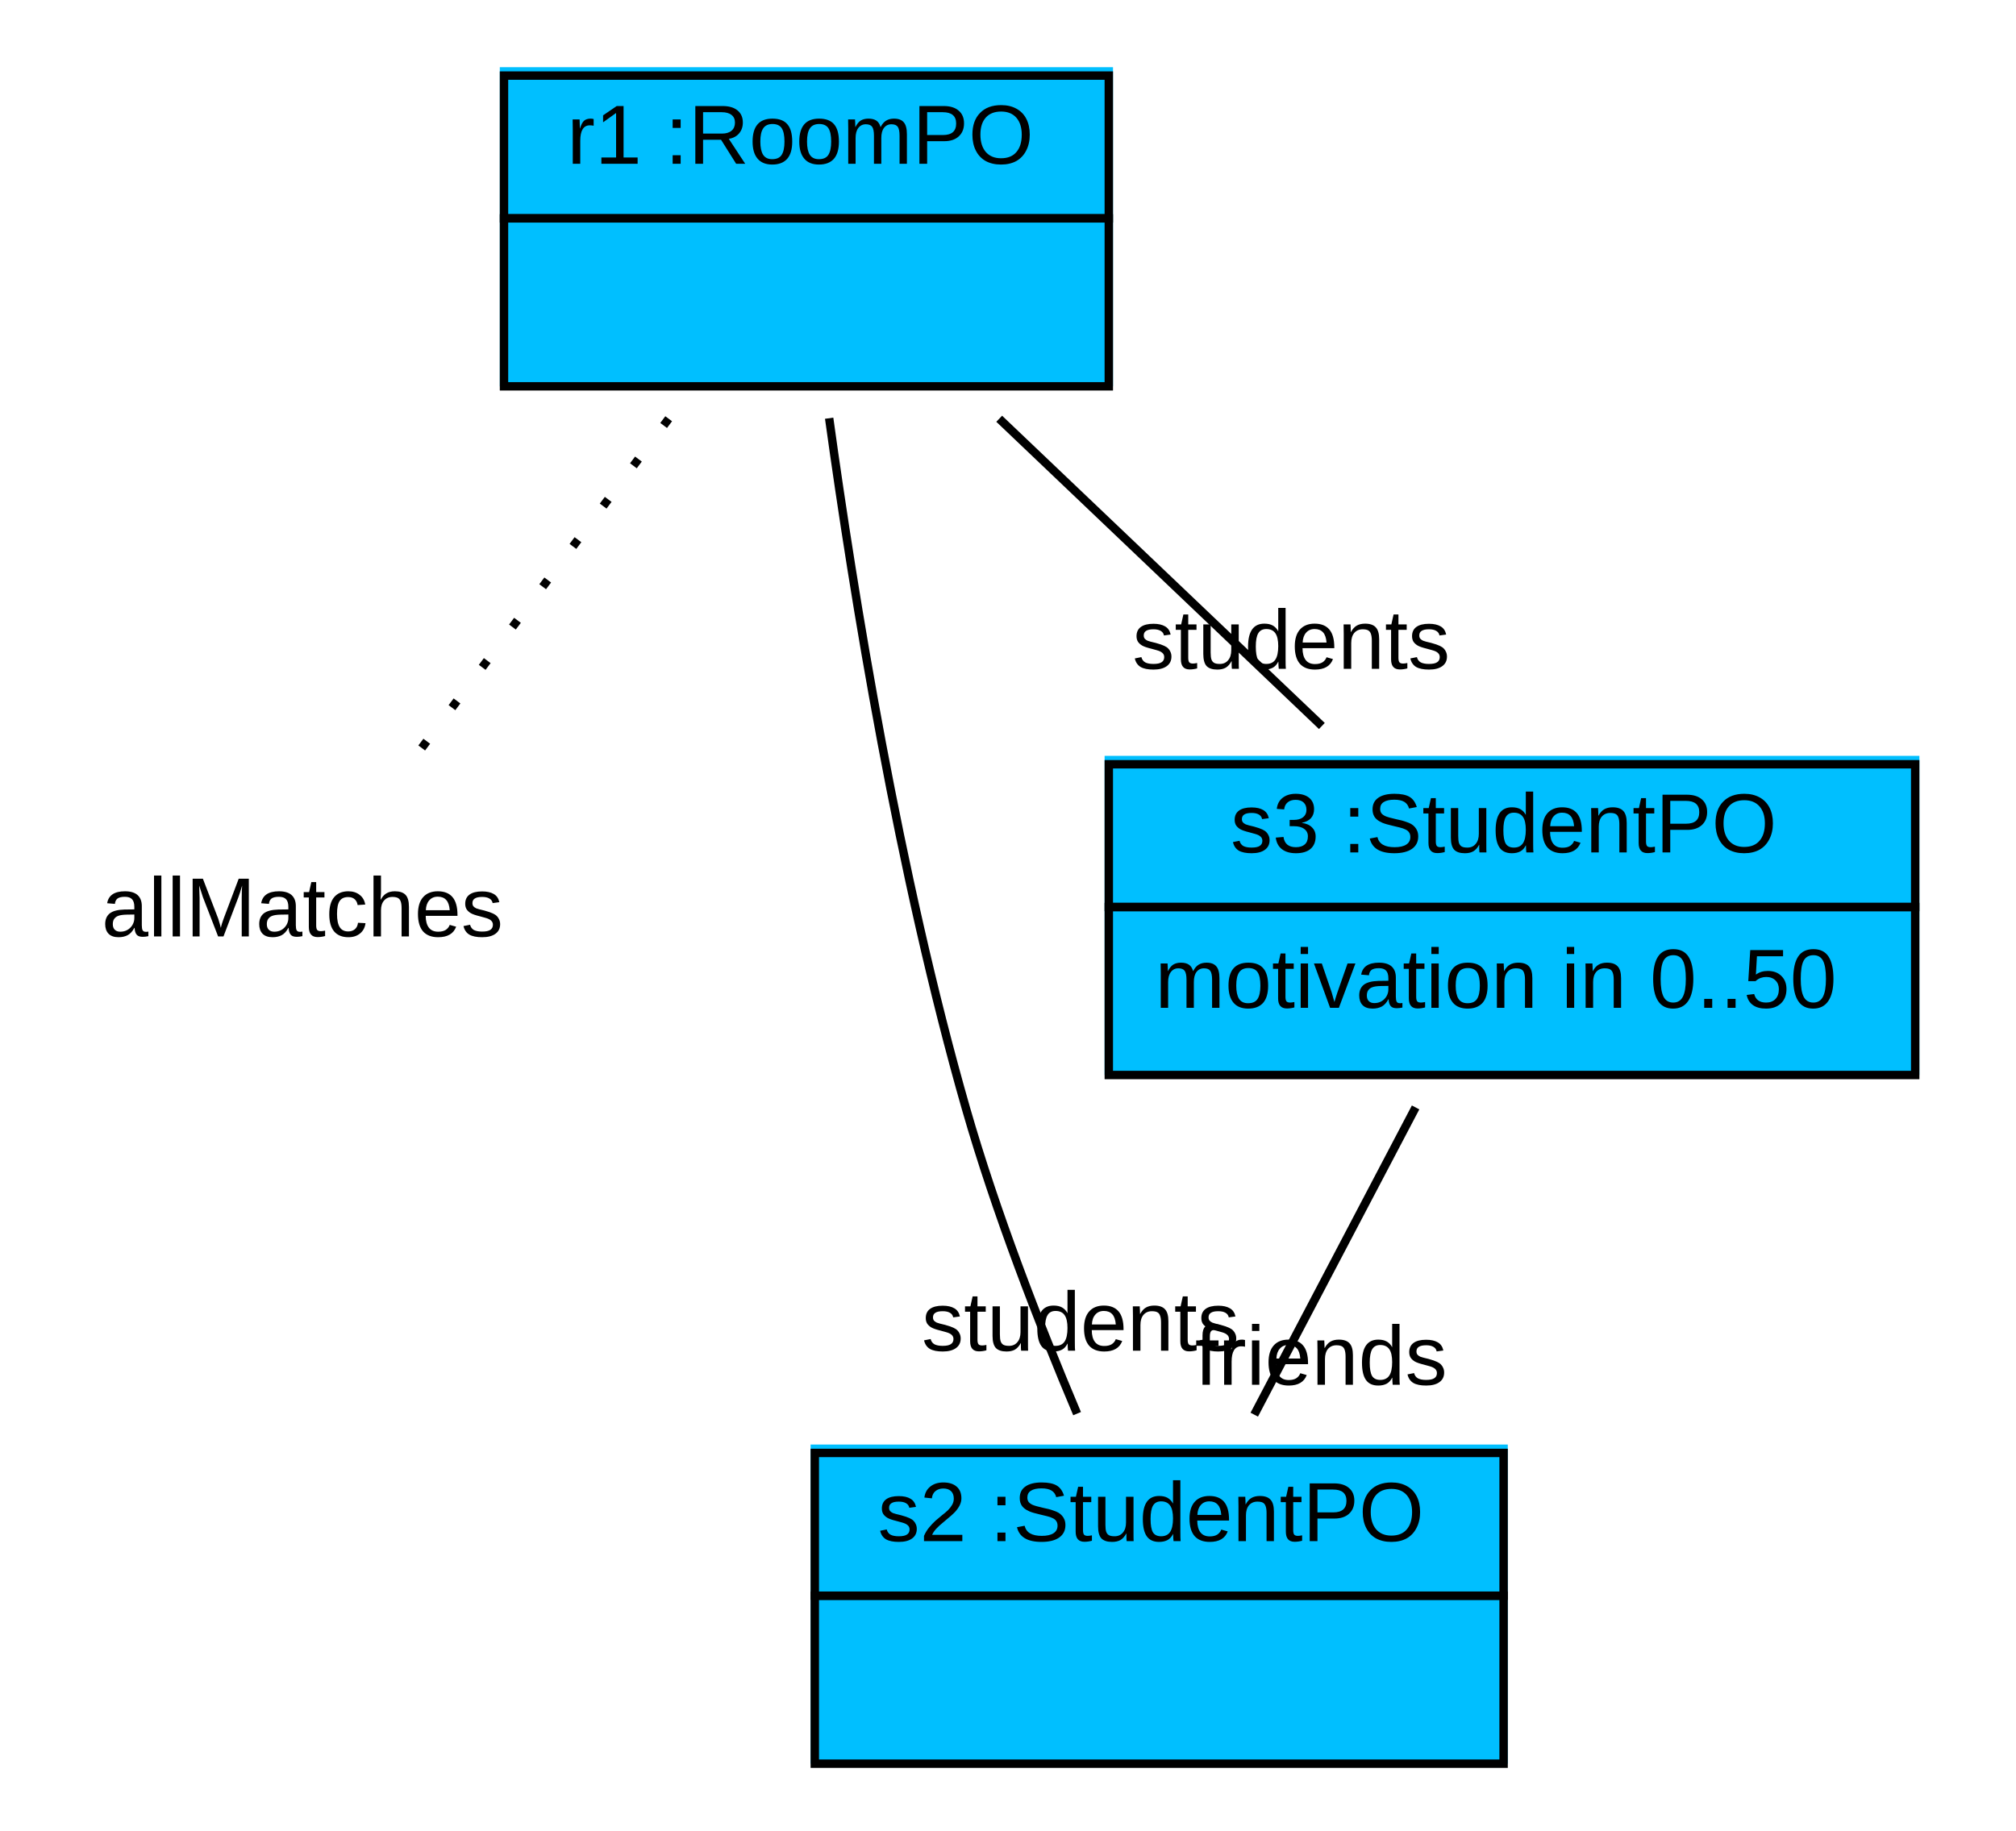
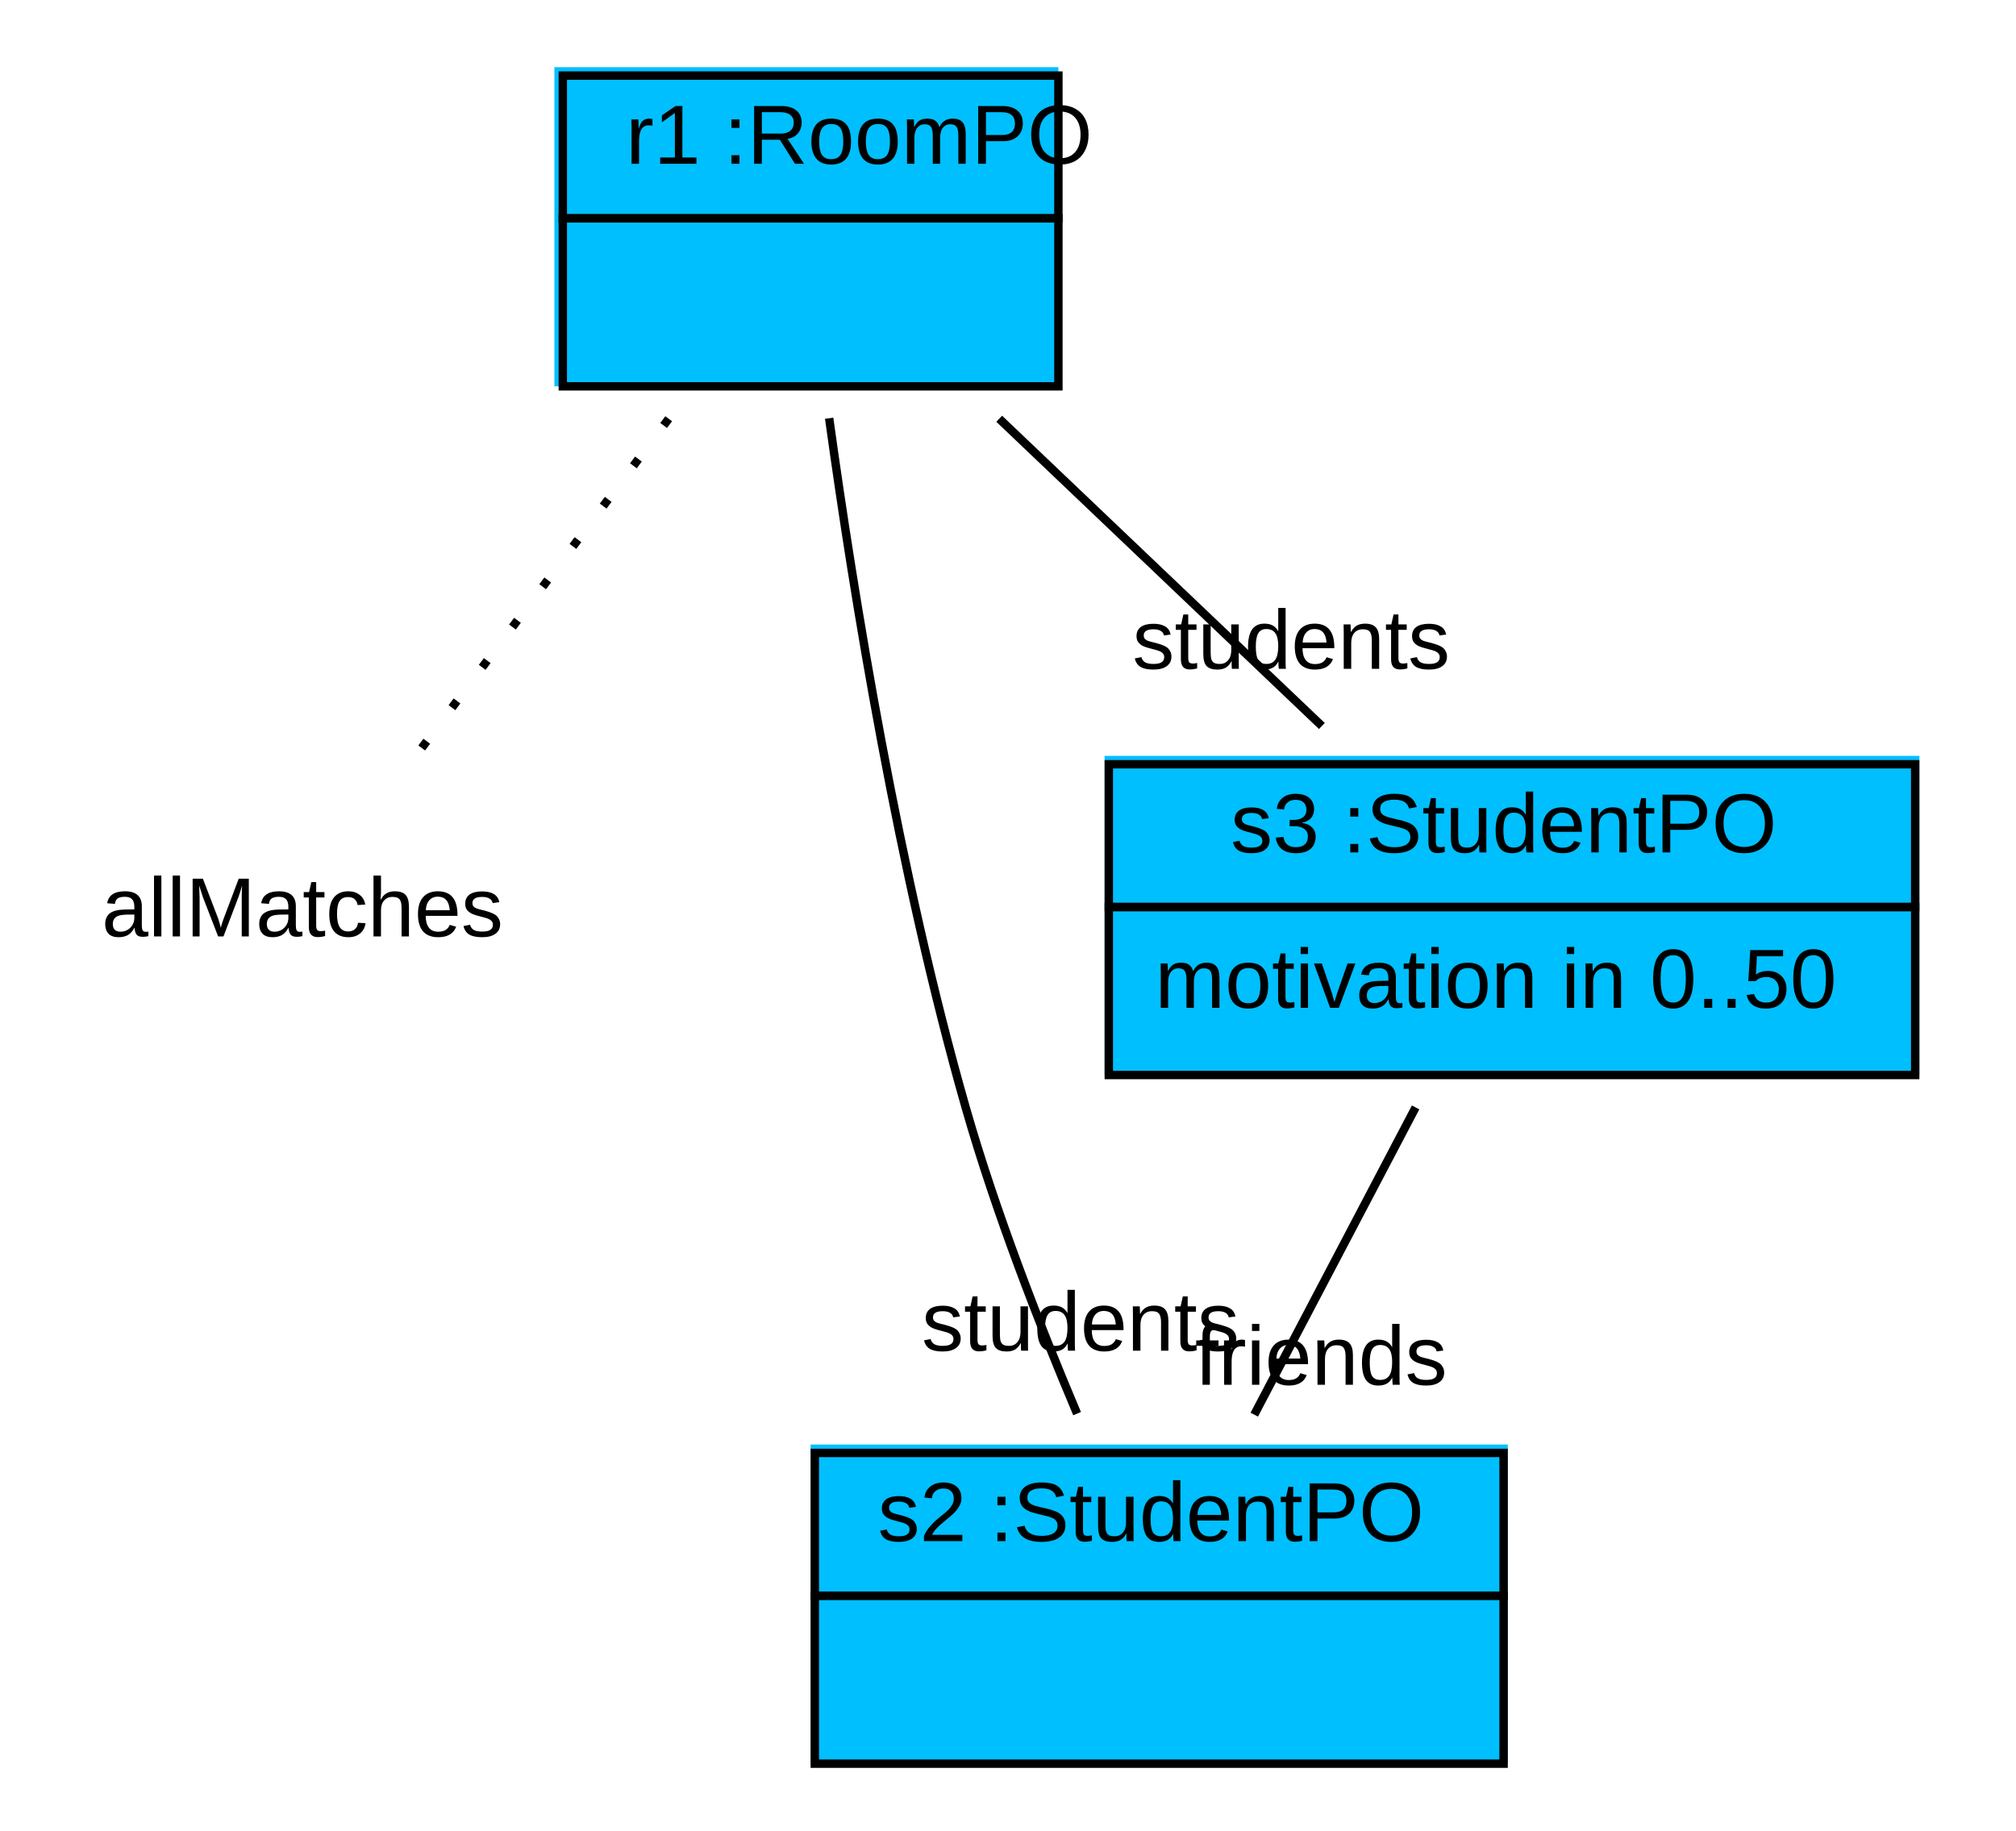
<svg xmlns="http://www.w3.org/2000/svg" width="240pt" height="218pt" viewBox="0.00 0.00 240.00 218.00">
  <g id="graph1" class="graph" transform="scale(1 1) rotate(0) translate(4 214)">
    <polygon fill="white" stroke="white" points="-4,5 -4,-214 237,-214 237,5 -4,5" />
    <g id="node1" class="node">
-       <polygon fill="deepskyblue" stroke="deepskyblue" points="56,-168.5 56,-205.5 128,-205.5 128,-168.5 56,-168.5" />
-       <polygon fill="none" stroke="black" points="56,-188 56,-205 128,-205 128,-188 56,-188" />
-       <text text-anchor="start" x="59.5" y="-194.5" font-family="Arial" font-size="10.00"> </text>
-       <text text-anchor="start" x="63.5" y="-194.5" font-family="Arial" font-size="10.00"> r1 :RoomPO </text>
-       <polygon fill="none" stroke="black" points="56,-168 56,-188 128,-188 128,-168 56,-168" />
-       <text text-anchor="start" x="88.5" y="-176" font-family="Arial" font-size="10.00">  </text>
+       <polygon fill="deepskyblue" stroke="deepskyblue" points="62.5,-168.5 62.5,-205.5 121.5,-205.5 121.5,-168.5 62.5,-168.5" />
+       <polygon fill="none" stroke="black" points="63,-188 63,-205 122,-205 122,-188 63,-188" />
+       <text text-anchor="start" x="66.5" y="-194.5" font-family="Arial" font-size="10.00"> </text>
+       <text text-anchor="start" x="70.5" y="-194.5" font-family="Arial" font-size="10.00"> r1 :RoomPO </text>
+       <polygon fill="none" stroke="black" points="63,-168 63,-188 122,-188 122,-168 63,-168" />
+       <text text-anchor="start" x="89" y="-176" font-family="Arial" font-size="10.00">  </text>
    </g>
    <g id="node2" class="node">
      <text text-anchor="middle" x="32" y="-102.5" font-family="Arial" font-size="10.00">allMatches</text>
    </g>
    <g id="edge2" class="edge">
      <path fill="none" stroke="black" stroke-dasharray="1,5" d="M75.605,-164.14C65.89,-151.186 53.759,-135.013 44.761,-123.015" />
    </g>
    <g id="node3" class="node">
      <polygon fill="deepskyblue" stroke="deepskyblue" points="93,-4.5 93,-41.5 175,-41.5 175,-4.5 93,-4.5" />
      <polygon fill="none" stroke="black" points="93,-24 93,-41 175,-41 175,-24 93,-24" />
      <text text-anchor="start" x="96.5" y="-30.5" font-family="Arial" font-size="10.00"> </text>
      <text text-anchor="start" x="100.5" y="-30.5" font-family="Arial" font-size="10.00"> s2 :StudentPO </text>
      <polygon fill="none" stroke="black" points="93,-4 93,-24 175,-24 175,-4 93,-4" />
      <text text-anchor="start" x="130.5" y="-12" font-family="Arial" font-size="10.00">  </text>
    </g>
    <g id="edge4" class="edge">
      <path fill="none" stroke="black" d="M94.709,-164.203C97.645,-142.96 103.01,-109.878 111,-82 114.522,-69.713 119.683,-56.43 124.225,-45.68" />
      <text text-anchor="middle" x="124.628" y="-53.172" font-family="Arial" font-size="10.00">students</text>
    </g>
    <g id="node4" class="node">
      <polygon fill="deepskyblue" stroke="deepskyblue" points="128,-86.5 128,-123.5 224,-123.5 224,-86.5 128,-86.5" />
      <polygon fill="none" stroke="black" points="128,-106 128,-123 224,-123 224,-106 128,-106" />
      <text text-anchor="start" x="138.5" y="-112.5" font-family="Arial" font-size="10.00"> </text>
      <text text-anchor="start" x="142.5" y="-112.5" font-family="Arial" font-size="10.00"> s3 :StudentPO </text>
      <polygon fill="none" stroke="black" points="128,-86 128,-106 224,-106 224,-86 128,-86" />
      <text text-anchor="start" x="133.5" y="-94" font-family="Arial" font-size="10.00"> motivation in 0..50 </text>
    </g>
    <g id="edge6" class="edge">
      <path fill="none" stroke="black" d="M114.953,-164.14C126.903,-152.759 141.462,-138.893 153.365,-127.557" />
      <text text-anchor="middle" x="149.717" y="-134.368" font-family="Arial" font-size="10.00">students</text>
    </g>
    <g id="edge8" class="edge">
      <path fill="none" stroke="black" d="M164.523,-82.14C158.548,-70.759 151.269,-56.893 145.317,-45.557" />
      <text text-anchor="middle" x="153.272" y="-49.117" font-family="Arial" font-size="10.00">friends</text>
    </g>
  </g>
</svg>
